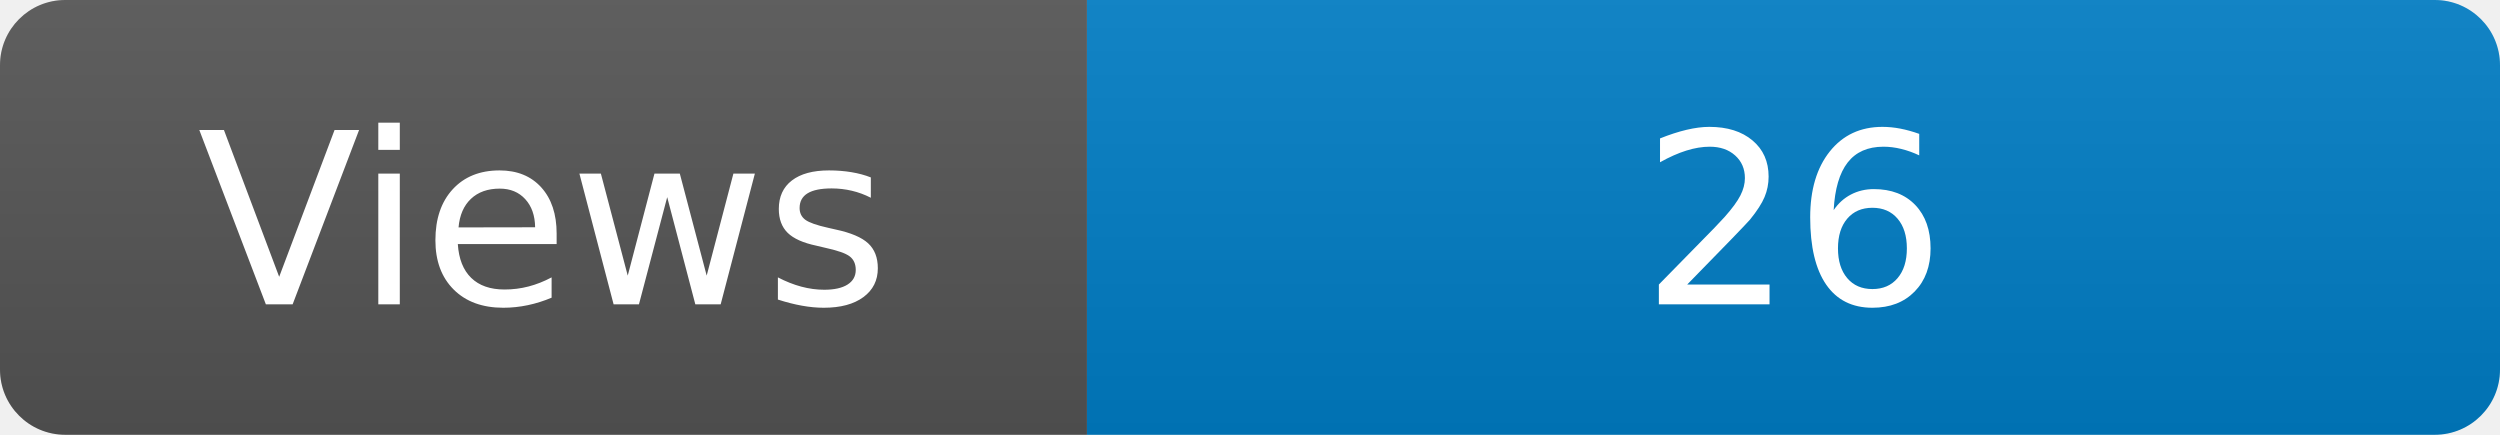
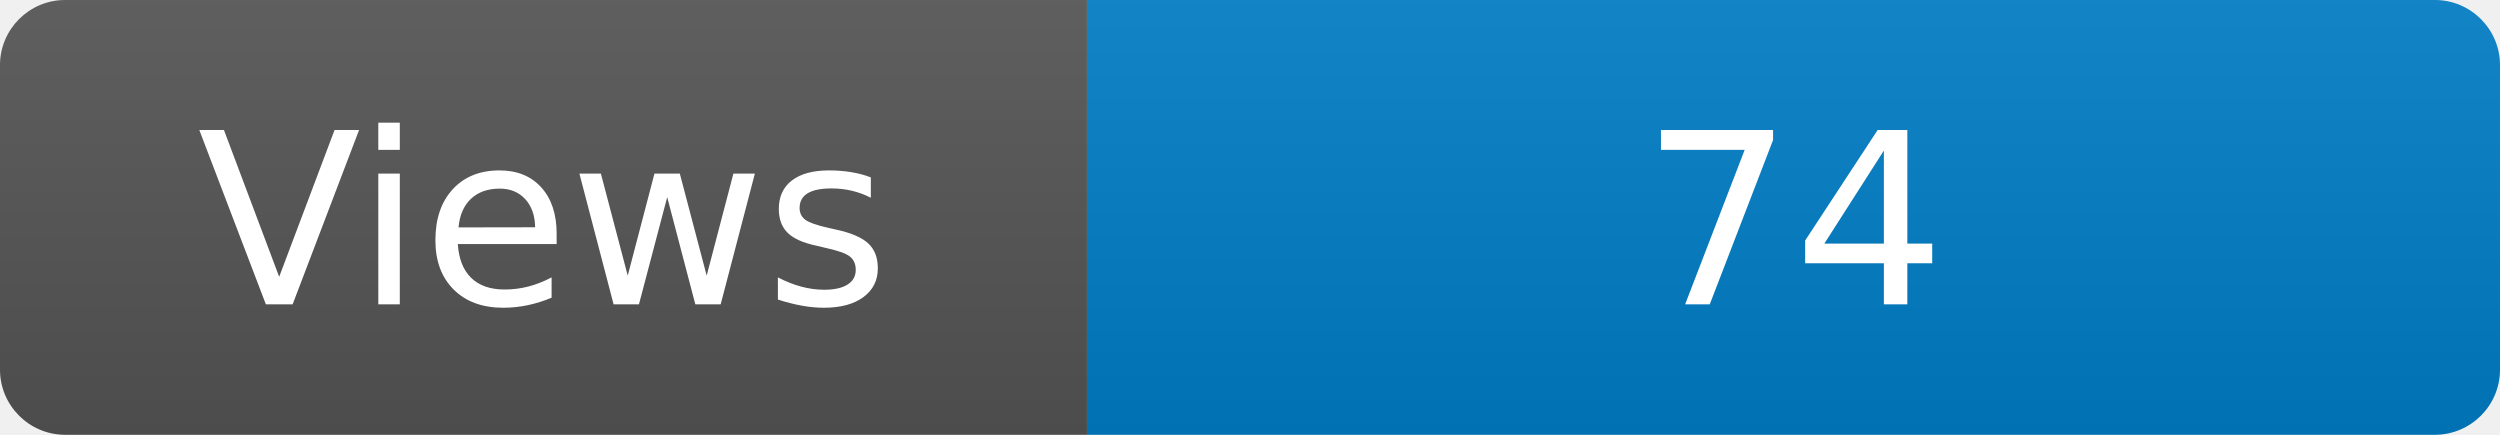
<svg xmlns="http://www.w3.org/2000/svg" width="115" height="20" role="img" aria-label="Maintained?: yes">
  <linearGradient id="s" x2="0" y2="100%">
    <stop offset="0" stop-color="#bbb" stop-opacity=".1" />
    <stop offset="1" stop-opacity=".1" />
  </linearGradient>
  <clipPath id="r">
    <rect width="115" height="20" rx="3" fill="#fff" />
  </clipPath>
  <g clip-path="url(#r)">
    <rect width="50" height="20" fill="#555" />
    <rect x="50" width="160" height="20" fill="#007ec6" />
    <rect width="115" height="20" fill="url(#s)" />
  </g>
  <g fill="#fff" text-anchor="middle" font-family="Verdana,Geneva,DejaVu Sans,sans-serif" font-size="110">
    <text x="250" y="140" transform="scale(.1)" fill="#fff">Views</text>
-     <text x="825" y="140" transform="scale(.1)" fill="#fff">26</text>
+     <text x="825" y="140" transform="scale(.1)" fill="#fff">74</text>
  </g>
</svg>
